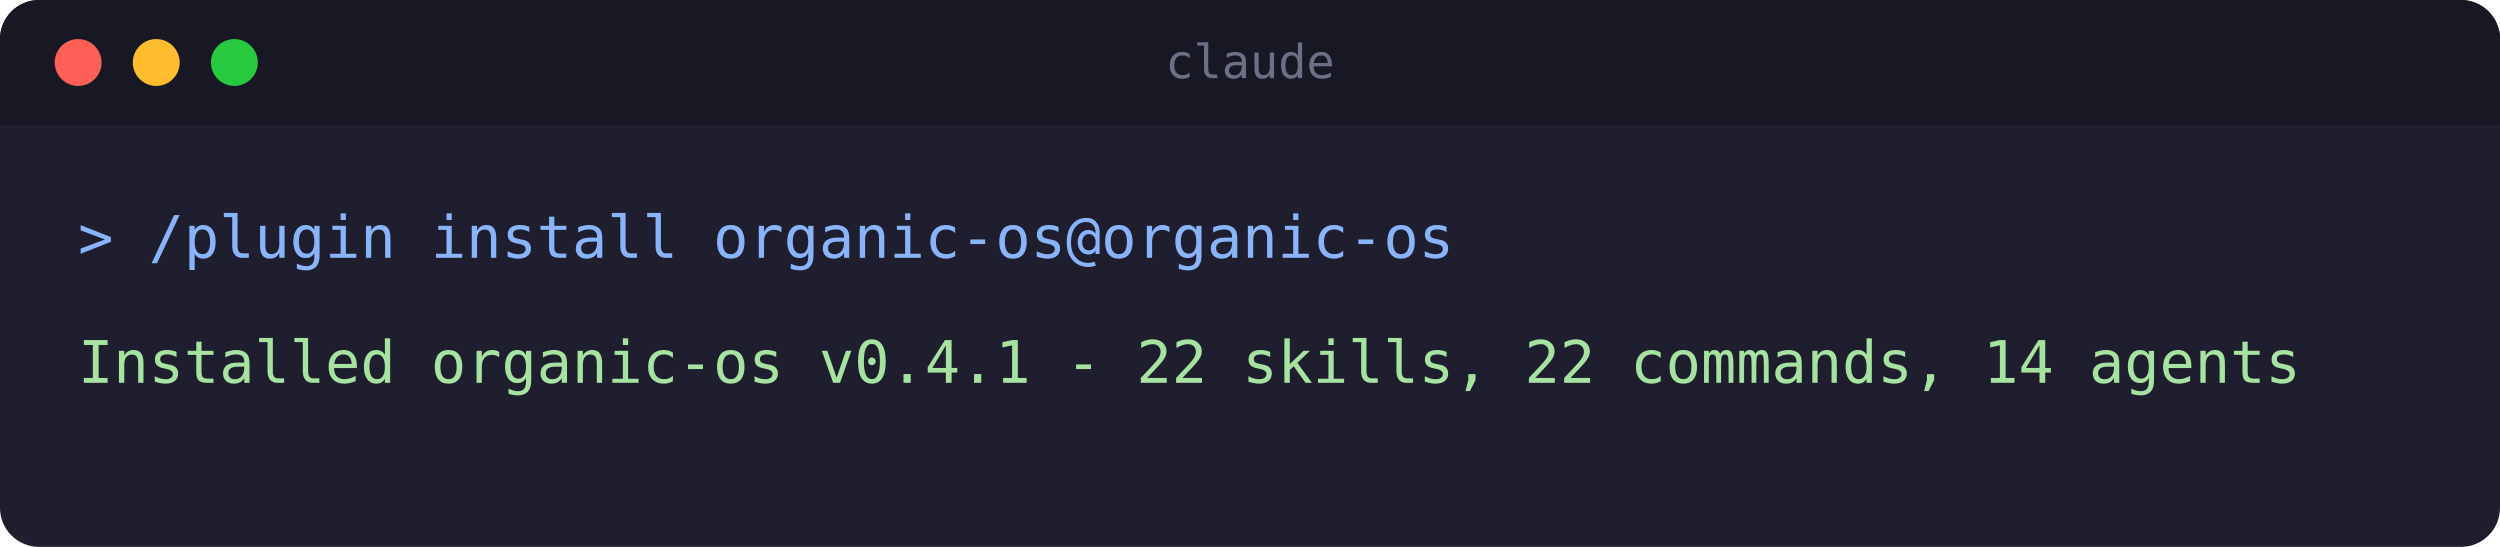
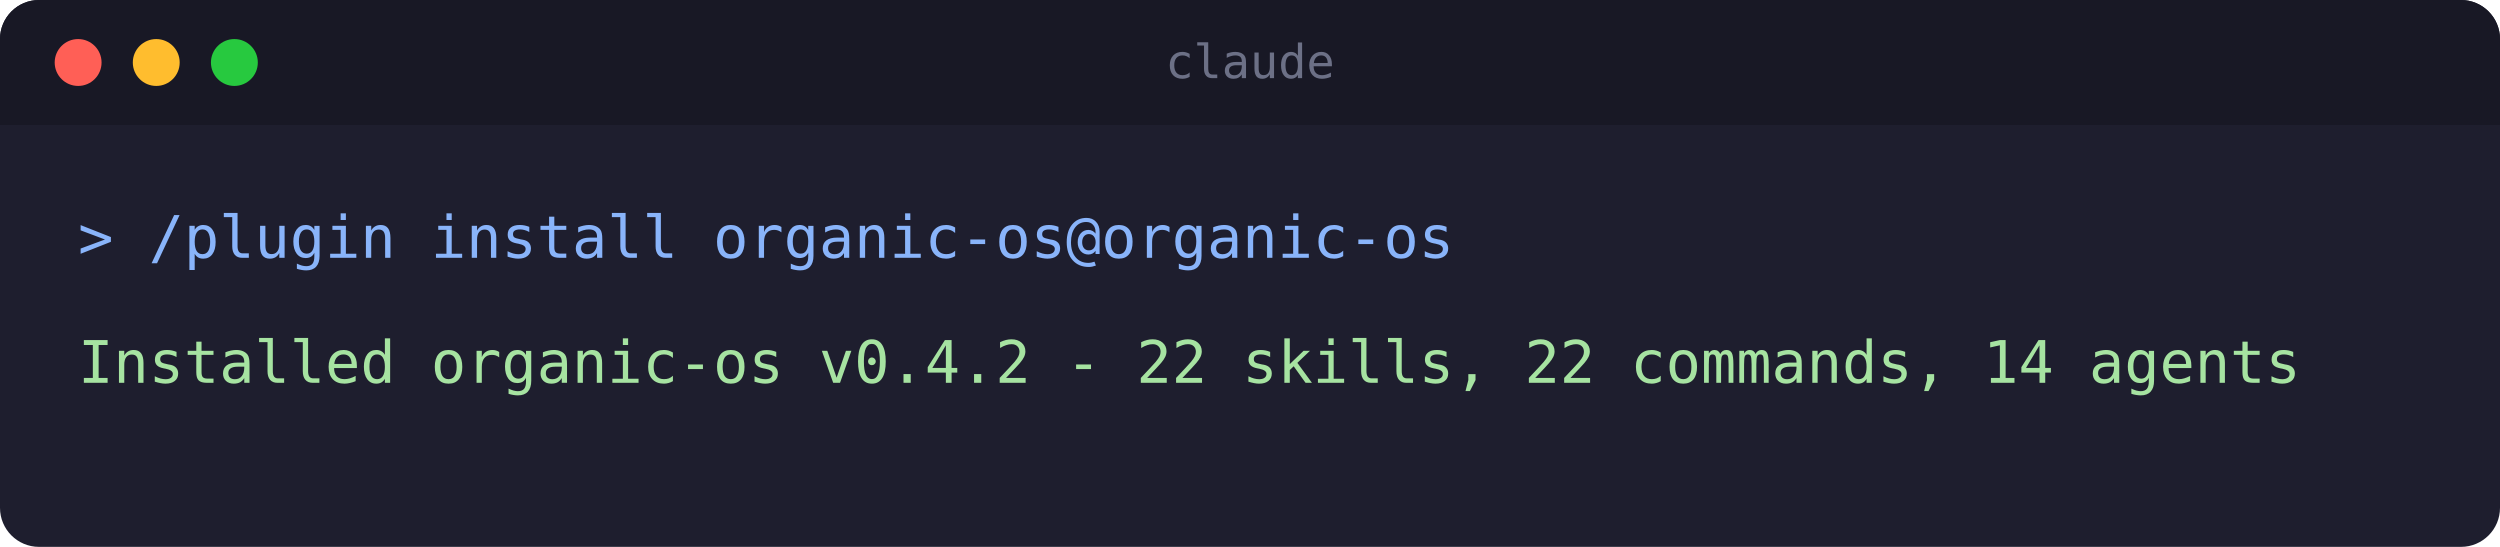
<svg xmlns="http://www.w3.org/2000/svg" width="640" height="140" viewBox="0 0 640 140" role="img" aria-label="Terminal: installing the organic-os plugin">
  <rect x="0" y="0" width="640" height="140" rx="10" fill="#1e1e2e" />
  <rect x="0" y="0" width="640" height="32" rx="10" fill="#181825" />
  <rect x="0" y="22" width="640" height="10" fill="#181825" />
  <circle cx="20" cy="16" r="6" fill="#ff5f56" />
  <circle cx="40" cy="16" r="6" fill="#ffbd2e" />
  <circle cx="60" cy="16" r="6" fill="#27c93f" />
  <text x="320" y="20" text-anchor="middle" font-family="monospace" font-size="12" fill="#6c7086">claude</text>
  <text x="20" y="66" font-family="monospace" font-size="15" fill="#89b4fa">&gt; /plugin install organic-os@organic-os</text>
-   <text x="20" y="98" font-family="monospace" font-size="15" fill="#a6e3a1">Installed organic-os v0.4.1 - 22 skills, 22 commands, 14 agents</text>
+   <text x="20" y="98" font-family="monospace" font-size="15" fill="#a6e3a1">Installed organic-os v0.4.2 - 22 skills, 22 commands, 14 agents</text>
</svg>
